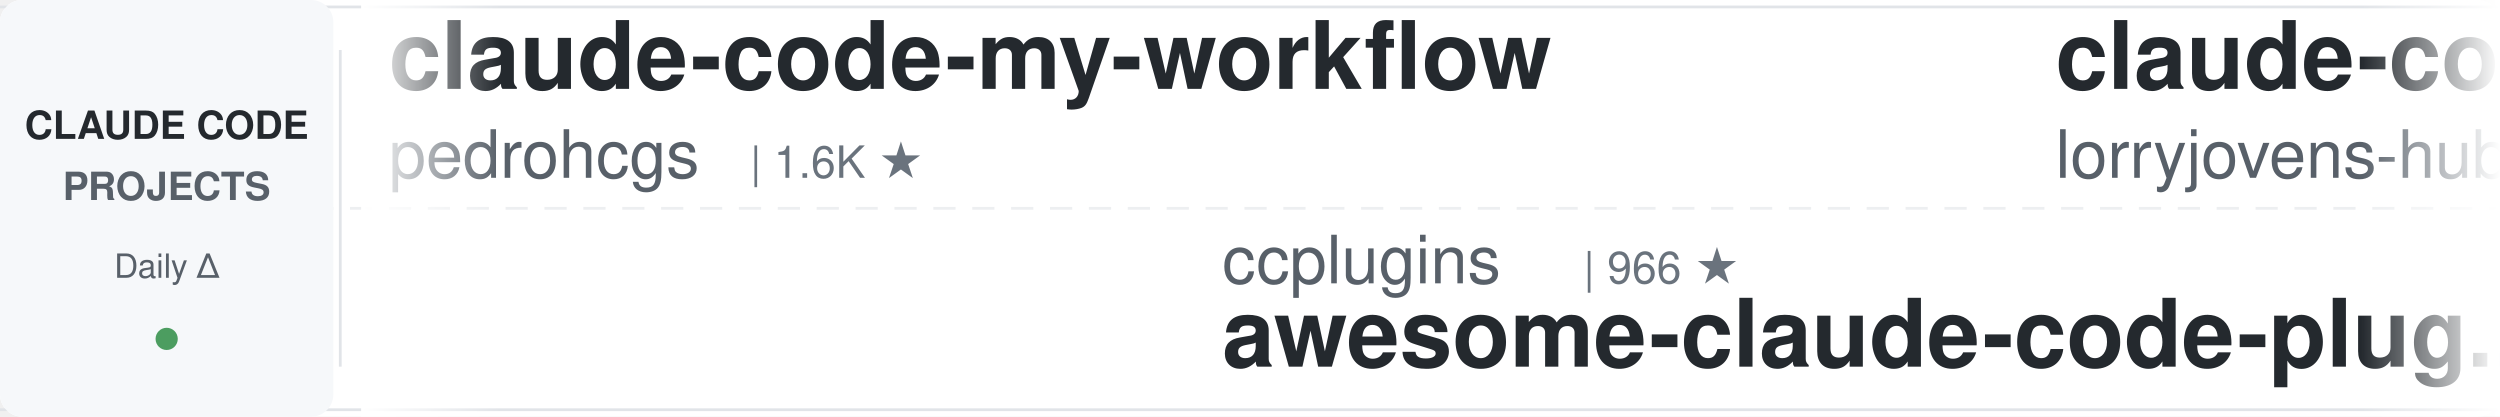
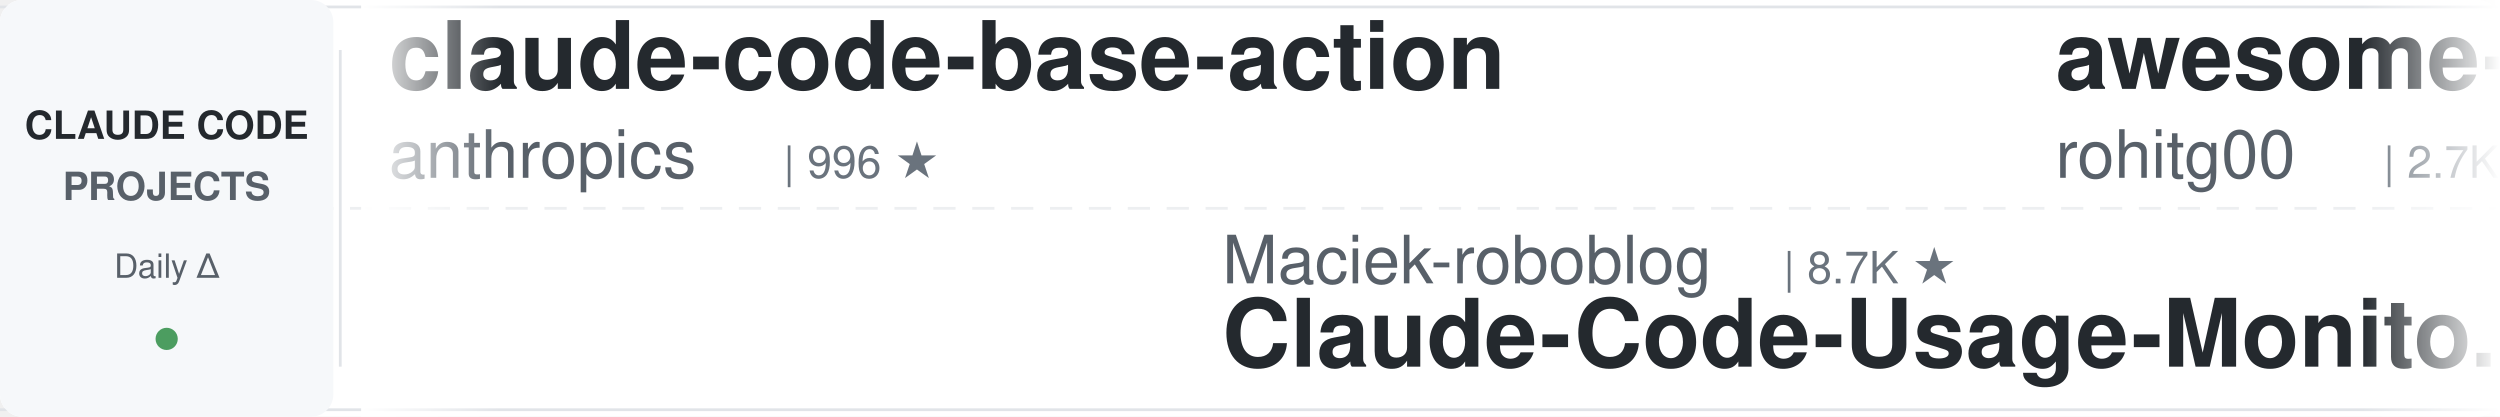
<svg xmlns="http://www.w3.org/2000/svg" width="900" height="150">
  <defs>
    <linearGradient id="leftFade" x1="0%" y1="0%" x2="100%" y2="0%">
      <stop offset="0%" style="stop-color:#ffffff;stop-opacity:1" />
      <stop offset="100%" style="stop-color:#ffffff;stop-opacity:0" />
    </linearGradient>
    <linearGradient id="rightFade" x1="0%" y1="0%" x2="100%" y2="0%">
      <stop offset="0%" style="stop-color:#ffffff;stop-opacity:0" />
      <stop offset="100%" style="stop-color:#ffffff;stop-opacity:1" />
    </linearGradient>
  </defs>
  <rect width="900" height="150" fill="#ffffff" rx="8" />
  <rect x="0" y="2" width="900" height="1" fill="#e1e4e8" />
  <rect x="0" y="147" width="900" height="1" fill="#e1e4e8" />
  <line x1="0" y1="75" x2="900" y2="75" stroke="#e1e4e8" stroke-width="1" stroke-dasharray="8 6" opacity="0.6" />
  <rect x="0" y="0" width="120" height="150" fill="#f6f8fa" rx="8" />
  <text x="60" y="50" font-family="-apple-system, BlinkMacSystemFont, 'Segoe UI', Helvetica, Arial, sans-serif" font-size="14" font-weight="600" fill="#24292e" text-anchor="middle">CLAUDE CODE</text>
  <text x="60" y="72" font-family="-apple-system, BlinkMacSystemFont, 'Segoe UI', Helvetica, Arial, sans-serif" font-size="14" font-weight="600" fill="#586069" text-anchor="middle">PROJECTS</text>
  <text x="60" y="100" font-family="-apple-system, BlinkMacSystemFont, 'Segoe UI', Helvetica, Arial, sans-serif" font-size="12" font-weight="500" fill="#586069" text-anchor="middle">Daily Δ</text>
  <circle cx="60" cy="122" r="4" fill="#22863a" opacity="0.8" />
  <rect x="122" y="18" width="1" height="114" fill="#e1e4e8" />
  <clipPath id="tickerClip">
    <rect x="130" y="0" width="770" height="150" />
  </clipPath>
  <g clip-path="url(#tickerClip)">
    <g id="tickerItems">
      <animateTransform attributeName="transform" attributeType="XML" type="translate" from="0 0" to="-3000 0" dur="54s" repeatCount="indefinite" />
      <g transform="translate(0, 0)">
-         <text x="140" y="32" font-family="-apple-system, BlinkMacSystemFont, 'Segoe UI', Helvetica, Arial, sans-serif" font-size="34" font-weight="600" fill="#24292e">claude-code-my-workflow</text>
-         <text x="140" y="64" font-family="-apple-system, BlinkMacSystemFont, 'Segoe UI', Helvetica, Arial, sans-serif" font-size="24" font-weight="400" fill="#586069">pedrohcgs</text>
-         <text x="270" y="64" font-family="-apple-system, BlinkMacSystemFont, 'Segoe UI', Helvetica, Arial, sans-serif" font-size="16" font-weight="500" fill="#6a737d">| 1.6K ★</text>
+         <text x="140" y="32" font-family="-apple-system, BlinkMacSystemFont, 'Segoe UI', Helvetica, Arial, sans-serif" font-size="34" font-weight="600" fill="#24292e">claude-code-base-action</text>
+         <text x="140" y="64" font-family="-apple-system, BlinkMacSystemFont, 'Segoe UI', Helvetica, Arial, sans-serif" font-size="24" font-weight="400" fill="#586069">anthropics</text>
+         <text x="282" y="64" font-family="-apple-system, BlinkMacSystemFont, 'Segoe UI', Helvetica, Arial, sans-serif" font-size="16" font-weight="500" fill="#6a737d">| 996 ★</text>
      </g>
      <g transform="translate(300, 0)">
-         <text x="140" y="102" font-family="-apple-system, BlinkMacSystemFont, 'Segoe UI', Helvetica, Arial, sans-serif" font-size="24" font-weight="400" fill="#586069">ccplugins</text>
-         <text x="270" y="102" font-family="-apple-system, BlinkMacSystemFont, 'Segoe UI', Helvetica, Arial, sans-serif" font-size="16" font-weight="500" fill="#6a737d">| 966 ★</text>
-         <text x="140" y="132" font-family="-apple-system, BlinkMacSystemFont, 'Segoe UI', Helvetica, Arial, sans-serif" font-size="34" font-weight="600" fill="#24292e">awesome-claude-code-plug...</text>
+         <text x="140" y="102" font-family="-apple-system, BlinkMacSystemFont, 'Segoe UI', Helvetica, Arial, sans-serif" font-size="24" font-weight="400" fill="#586069">Maciek-roboblog</text>
+         <text x="342" y="102" font-family="-apple-system, BlinkMacSystemFont, 'Segoe UI', Helvetica, Arial, sans-serif" font-size="16" font-weight="500" fill="#6a737d">| 8.7K ★</text>
+         <text x="140" y="132" font-family="-apple-system, BlinkMacSystemFont, 'Segoe UI', Helvetica, Arial, sans-serif" font-size="34" font-weight="600" fill="#24292e">Claude-Code-Usage-Monito...</text>
      </g>
      <g transform="translate(600, 0)">
-         <text x="140" y="32" font-family="-apple-system, BlinkMacSystemFont, 'Segoe UI', Helvetica, Arial, sans-serif" font-size="34" font-weight="600" fill="#24292e">claude-code-rust</text>
-         <text x="140" y="64" font-family="-apple-system, BlinkMacSystemFont, 'Segoe UI', Helvetica, Arial, sans-serif" font-size="24" font-weight="400" fill="#586069">lorryjovens-hub</text>
-         <text x="342" y="64" font-family="-apple-system, BlinkMacSystemFont, 'Segoe UI', Helvetica, Arial, sans-serif" font-size="16" font-weight="500" fill="#6a737d">| 1.7K ★</text>
+         <text x="140" y="32" font-family="-apple-system, BlinkMacSystemFont, 'Segoe UI', Helvetica, Arial, sans-serif" font-size="34" font-weight="600" fill="#24292e">awesome-claude-code-tool...</text>
+         <text x="140" y="64" font-family="-apple-system, BlinkMacSystemFont, 'Segoe UI', Helvetica, Arial, sans-serif" font-size="24" font-weight="400" fill="#586069">rohitg00</text>
+         <text x="258" y="64" font-family="-apple-system, BlinkMacSystemFont, 'Segoe UI', Helvetica, Arial, sans-serif" font-size="16" font-weight="500" fill="#6a737d">| 2.7K ★</text>
      </g>
      <g transform="translate(900, 0)">
-         <text x="140" y="102" font-family="-apple-system, BlinkMacSystemFont, 'Segoe UI', Helvetica, Arial, sans-serif" font-size="24" font-weight="400" fill="#586069">Chachamaru127</text>
-         <text x="318" y="102" font-family="-apple-system, BlinkMacSystemFont, 'Segoe UI', Helvetica, Arial, sans-serif" font-size="16" font-weight="500" fill="#6a737d">| 3.1K ★</text>
-         <text x="140" y="132" font-family="-apple-system, BlinkMacSystemFont, 'Segoe UI', Helvetica, Arial, sans-serif" font-size="34" font-weight="600" fill="#24292e">claude-code-harness</text>
+         <text x="140" y="102" font-family="-apple-system, BlinkMacSystemFont, 'Segoe UI', Helvetica, Arial, sans-serif" font-size="24" font-weight="400" fill="#586069">AprilNEA</text>
+         <text x="258" y="102" font-family="-apple-system, BlinkMacSystemFont, 'Segoe UI', Helvetica, Arial, sans-serif" font-size="16" font-weight="500" fill="#6a737d">| 393 ★</text>
+         <text x="140" y="132" font-family="-apple-system, BlinkMacSystemFont, 'Segoe UI', Helvetica, Arial, sans-serif" font-size="34" font-weight="600" fill="#24292e">claude-code-source</text>
      </g>
      <g transform="translate(1200, 0)">
-         <text x="140" y="32" font-family="-apple-system, BlinkMacSystemFont, 'Segoe UI', Helvetica, Arial, sans-serif" font-size="34" font-weight="600" fill="#24292e">claude-code-from-source</text>
-         <text x="140" y="64" font-family="-apple-system, BlinkMacSystemFont, 'Segoe UI', Helvetica, Arial, sans-serif" font-size="24" font-weight="400" fill="#586069">alejandrobalderas</text>
-         <text x="366" y="64" font-family="-apple-system, BlinkMacSystemFont, 'Segoe UI', Helvetica, Arial, sans-serif" font-size="16" font-weight="500" fill="#6a737d">| 3.0K ★</text>
+         <text x="140" y="32" font-family="-apple-system, BlinkMacSystemFont, 'Segoe UI', Helvetica, Arial, sans-serif" font-size="34" font-weight="600" fill="#24292e">Claude-Code-Game-Studios</text>
+         <text x="140" y="64" font-family="-apple-system, BlinkMacSystemFont, 'Segoe UI', Helvetica, Arial, sans-serif" font-size="24" font-weight="400" fill="#586069">Donchitos</text>
+         <text x="270" y="64" font-family="-apple-system, BlinkMacSystemFont, 'Segoe UI', Helvetica, Arial, sans-serif" font-size="16" font-weight="500" fill="#6a737d">| 25.8K ★</text>
      </g>
      <g transform="translate(1500, 0)">
-         <text x="140" y="102" font-family="-apple-system, BlinkMacSystemFont, 'Segoe UI', Helvetica, Arial, sans-serif" font-size="24" font-weight="400" fill="#586069">Cranot</text>
-         <text x="234" y="102" font-family="-apple-system, BlinkMacSystemFont, 'Segoe UI', Helvetica, Arial, sans-serif" font-size="16" font-weight="500" fill="#6a737d">| 2.9K ★</text>
-         <text x="140" y="132" font-family="-apple-system, BlinkMacSystemFont, 'Segoe UI', Helvetica, Arial, sans-serif" font-size="34" font-weight="600" fill="#24292e">claude-code-guide</text>
+         <text x="140" y="102" font-family="-apple-system, BlinkMacSystemFont, 'Segoe UI', Helvetica, Arial, sans-serif" font-size="24" font-weight="400" fill="#586069">huangserva</text>
+         <text x="282" y="102" font-family="-apple-system, BlinkMacSystemFont, 'Segoe UI', Helvetica, Arial, sans-serif" font-size="16" font-weight="500" fill="#6a737d">| 630 ★</text>
+         <text x="140" y="132" font-family="-apple-system, BlinkMacSystemFont, 'Segoe UI', Helvetica, Arial, sans-serif" font-size="34" font-weight="600" fill="#24292e">claude-code-cli</text>
      </g>
      <g transform="translate(1800, 0)">
-         <text x="140" y="32" font-family="-apple-system, BlinkMacSystemFont, 'Segoe UI', Helvetica, Arial, sans-serif" font-size="34" font-weight="600" fill="#24292e">claude-coder</text>
-         <text x="140" y="64" font-family="-apple-system, BlinkMacSystemFont, 'Segoe UI', Helvetica, Arial, sans-serif" font-size="24" font-weight="400" fill="#586069">kodu-ai</text>
-         <text x="246" y="64" font-family="-apple-system, BlinkMacSystemFont, 'Segoe UI', Helvetica, Arial, sans-serif" font-size="16" font-weight="500" fill="#6a737d">| 5.2K ★</text>
+         <text x="140" y="32" font-family="-apple-system, BlinkMacSystemFont, 'Segoe UI', Helvetica, Arial, sans-serif" font-size="34" font-weight="600" fill="#24292e">claude-code-hooks-master...</text>
+         <text x="140" y="64" font-family="-apple-system, BlinkMacSystemFont, 'Segoe UI', Helvetica, Arial, sans-serif" font-size="24" font-weight="400" fill="#586069">disler</text>
+         <text x="234" y="64" font-family="-apple-system, BlinkMacSystemFont, 'Segoe UI', Helvetica, Arial, sans-serif" font-size="16" font-weight="500" fill="#6a737d">| 3.9K ★</text>
      </g>
      <g transform="translate(2100, 0)">
-         <text x="140" y="102" font-family="-apple-system, BlinkMacSystemFont, 'Segoe UI', Helvetica, Arial, sans-serif" font-size="24" font-weight="400" fill="#586069">affaan-m</text>
-         <text x="258" y="102" font-family="-apple-system, BlinkMacSystemFont, 'Segoe UI', Helvetica, Arial, sans-serif" font-size="16" font-weight="500" fill="#6a737d">| 273.7K ★</text>
-         <text x="140" y="132" font-family="-apple-system, BlinkMacSystemFont, 'Segoe UI', Helvetica, Arial, sans-serif" font-size="34" font-weight="600" fill="#24292e">ECC</text>
+         <text x="140" y="102" font-family="-apple-system, BlinkMacSystemFont, 'Segoe UI', Helvetica, Arial, sans-serif" font-size="24" font-weight="400" fill="#586069">ykdojo</text>
+         <text x="234" y="102" font-family="-apple-system, BlinkMacSystemFont, 'Segoe UI', Helvetica, Arial, sans-serif" font-size="16" font-weight="500" fill="#6a737d">| 10.2K ★</text>
+         <text x="140" y="132" font-family="-apple-system, BlinkMacSystemFont, 'Segoe UI', Helvetica, Arial, sans-serif" font-size="34" font-weight="600" fill="#24292e">claude-code-tips</text>
      </g>
      <g transform="translate(2400, 0)">
-         <text x="140" y="32" font-family="-apple-system, BlinkMacSystemFont, 'Segoe UI', Helvetica, Arial, sans-serif" font-size="34" font-weight="600" fill="#24292e">andrej-karpathy-skills</text>
-         <text x="140" y="64" font-family="-apple-system, BlinkMacSystemFont, 'Segoe UI', Helvetica, Arial, sans-serif" font-size="24" font-weight="400" fill="#586069">multica-ai</text>
-         <text x="282" y="64" font-family="-apple-system, BlinkMacSystemFont, 'Segoe UI', Helvetica, Arial, sans-serif" font-size="16" font-weight="500" fill="#6a737d">| 217.1K ★</text>
+         <text x="140" y="32" font-family="-apple-system, BlinkMacSystemFont, 'Segoe UI', Helvetica, Arial, sans-serif" font-size="34" font-weight="600" fill="#24292e">how-claude-code-works</text>
+         <text x="140" y="64" font-family="-apple-system, BlinkMacSystemFont, 'Segoe UI', Helvetica, Arial, sans-serif" font-size="24" font-weight="400" fill="#586069">Windy3f3f3f3f</text>
+         <text x="318" y="64" font-family="-apple-system, BlinkMacSystemFont, 'Segoe UI', Helvetica, Arial, sans-serif" font-size="16" font-weight="500" fill="#6a737d">| 3.7K ★</text>
      </g>
      <g transform="translate(2700, 0)">
-         <text x="140" y="102" font-family="-apple-system, BlinkMacSystemFont, 'Segoe UI', Helvetica, Arial, sans-serif" font-size="24" font-weight="400" fill="#586069">repowise-dev</text>
-         <text x="306" y="102" font-family="-apple-system, BlinkMacSystemFont, 'Segoe UI', Helvetica, Arial, sans-serif" font-size="16" font-weight="500" fill="#6a737d">| 1.2K ★</text>
-         <text x="140" y="132" font-family="-apple-system, BlinkMacSystemFont, 'Segoe UI', Helvetica, Arial, sans-serif" font-size="34" font-weight="600" fill="#24292e">claude-code-prompts</text>
+         <text x="140" y="102" font-family="-apple-system, BlinkMacSystemFont, 'Segoe UI', Helvetica, Arial, sans-serif" font-size="24" font-weight="400" fill="#586069">LING71671</text>
+         <text x="270" y="102" font-family="-apple-system, BlinkMacSystemFont, 'Segoe UI', Helvetica, Arial, sans-serif" font-size="16" font-weight="500" fill="#6a737d">| 960 ★</text>
+         <text x="140" y="132" font-family="-apple-system, BlinkMacSystemFont, 'Segoe UI', Helvetica, Arial, sans-serif" font-size="34" font-weight="600" fill="#24292e">Open-ClaudeCode</text>
      </g>
      <g transform="translate(3000, 0)">
-         <text x="140" y="32" font-family="-apple-system, BlinkMacSystemFont, 'Segoe UI', Helvetica, Arial, sans-serif" font-size="34" font-weight="600" fill="#24292e">claude-code-my-workflow</text>
-         <text x="140" y="64" font-family="-apple-system, BlinkMacSystemFont, 'Segoe UI', Helvetica, Arial, sans-serif" font-size="24" font-weight="400" fill="#586069">pedrohcgs</text>
-         <text x="270" y="64" font-family="-apple-system, BlinkMacSystemFont, 'Segoe UI', Helvetica, Arial, sans-serif" font-size="16" font-weight="500" fill="#6a737d">| 1.6K ★</text>
+         <text x="140" y="32" font-family="-apple-system, BlinkMacSystemFont, 'Segoe UI', Helvetica, Arial, sans-serif" font-size="34" font-weight="600" fill="#24292e">claude-code-base-action</text>
+         <text x="140" y="64" font-family="-apple-system, BlinkMacSystemFont, 'Segoe UI', Helvetica, Arial, sans-serif" font-size="24" font-weight="400" fill="#586069">anthropics</text>
+         <text x="282" y="64" font-family="-apple-system, BlinkMacSystemFont, 'Segoe UI', Helvetica, Arial, sans-serif" font-size="16" font-weight="500" fill="#6a737d">| 996 ★</text>
      </g>
      <g transform="translate(3300, 0)">
-         <text x="140" y="102" font-family="-apple-system, BlinkMacSystemFont, 'Segoe UI', Helvetica, Arial, sans-serif" font-size="24" font-weight="400" fill="#586069">ccplugins</text>
-         <text x="270" y="102" font-family="-apple-system, BlinkMacSystemFont, 'Segoe UI', Helvetica, Arial, sans-serif" font-size="16" font-weight="500" fill="#6a737d">| 966 ★</text>
-         <text x="140" y="132" font-family="-apple-system, BlinkMacSystemFont, 'Segoe UI', Helvetica, Arial, sans-serif" font-size="34" font-weight="600" fill="#24292e">awesome-claude-code-plug...</text>
+         <text x="140" y="102" font-family="-apple-system, BlinkMacSystemFont, 'Segoe UI', Helvetica, Arial, sans-serif" font-size="24" font-weight="400" fill="#586069">Maciek-roboblog</text>
+         <text x="342" y="102" font-family="-apple-system, BlinkMacSystemFont, 'Segoe UI', Helvetica, Arial, sans-serif" font-size="16" font-weight="500" fill="#6a737d">| 8.7K ★</text>
+         <text x="140" y="132" font-family="-apple-system, BlinkMacSystemFont, 'Segoe UI', Helvetica, Arial, sans-serif" font-size="34" font-weight="600" fill="#24292e">Claude-Code-Usage-Monito...</text>
      </g>
      <g transform="translate(3600, 0)">
-         <text x="140" y="32" font-family="-apple-system, BlinkMacSystemFont, 'Segoe UI', Helvetica, Arial, sans-serif" font-size="34" font-weight="600" fill="#24292e">claude-code-rust</text>
-         <text x="140" y="64" font-family="-apple-system, BlinkMacSystemFont, 'Segoe UI', Helvetica, Arial, sans-serif" font-size="24" font-weight="400" fill="#586069">lorryjovens-hub</text>
-         <text x="342" y="64" font-family="-apple-system, BlinkMacSystemFont, 'Segoe UI', Helvetica, Arial, sans-serif" font-size="16" font-weight="500" fill="#6a737d">| 1.7K ★</text>
+         <text x="140" y="32" font-family="-apple-system, BlinkMacSystemFont, 'Segoe UI', Helvetica, Arial, sans-serif" font-size="34" font-weight="600" fill="#24292e">awesome-claude-code-tool...</text>
+         <text x="140" y="64" font-family="-apple-system, BlinkMacSystemFont, 'Segoe UI', Helvetica, Arial, sans-serif" font-size="24" font-weight="400" fill="#586069">rohitg00</text>
+         <text x="258" y="64" font-family="-apple-system, BlinkMacSystemFont, 'Segoe UI', Helvetica, Arial, sans-serif" font-size="16" font-weight="500" fill="#6a737d">| 2.7K ★</text>
      </g>
      <g transform="translate(3900, 0)">
-         <text x="140" y="102" font-family="-apple-system, BlinkMacSystemFont, 'Segoe UI', Helvetica, Arial, sans-serif" font-size="24" font-weight="400" fill="#586069">Chachamaru127</text>
-         <text x="318" y="102" font-family="-apple-system, BlinkMacSystemFont, 'Segoe UI', Helvetica, Arial, sans-serif" font-size="16" font-weight="500" fill="#6a737d">| 3.1K ★</text>
-         <text x="140" y="132" font-family="-apple-system, BlinkMacSystemFont, 'Segoe UI', Helvetica, Arial, sans-serif" font-size="34" font-weight="600" fill="#24292e">claude-code-harness</text>
+         <text x="140" y="102" font-family="-apple-system, BlinkMacSystemFont, 'Segoe UI', Helvetica, Arial, sans-serif" font-size="24" font-weight="400" fill="#586069">AprilNEA</text>
+         <text x="258" y="102" font-family="-apple-system, BlinkMacSystemFont, 'Segoe UI', Helvetica, Arial, sans-serif" font-size="16" font-weight="500" fill="#6a737d">| 393 ★</text>
+         <text x="140" y="132" font-family="-apple-system, BlinkMacSystemFont, 'Segoe UI', Helvetica, Arial, sans-serif" font-size="34" font-weight="600" fill="#24292e">claude-code-source</text>
      </g>
    </g>
  </g>
  <rect x="130" y="0" width="50" height="150" fill="url(#leftFade)" />
  <rect x="850" y="0" width="50" height="150" fill="url(#rightFade)" />
</svg>
